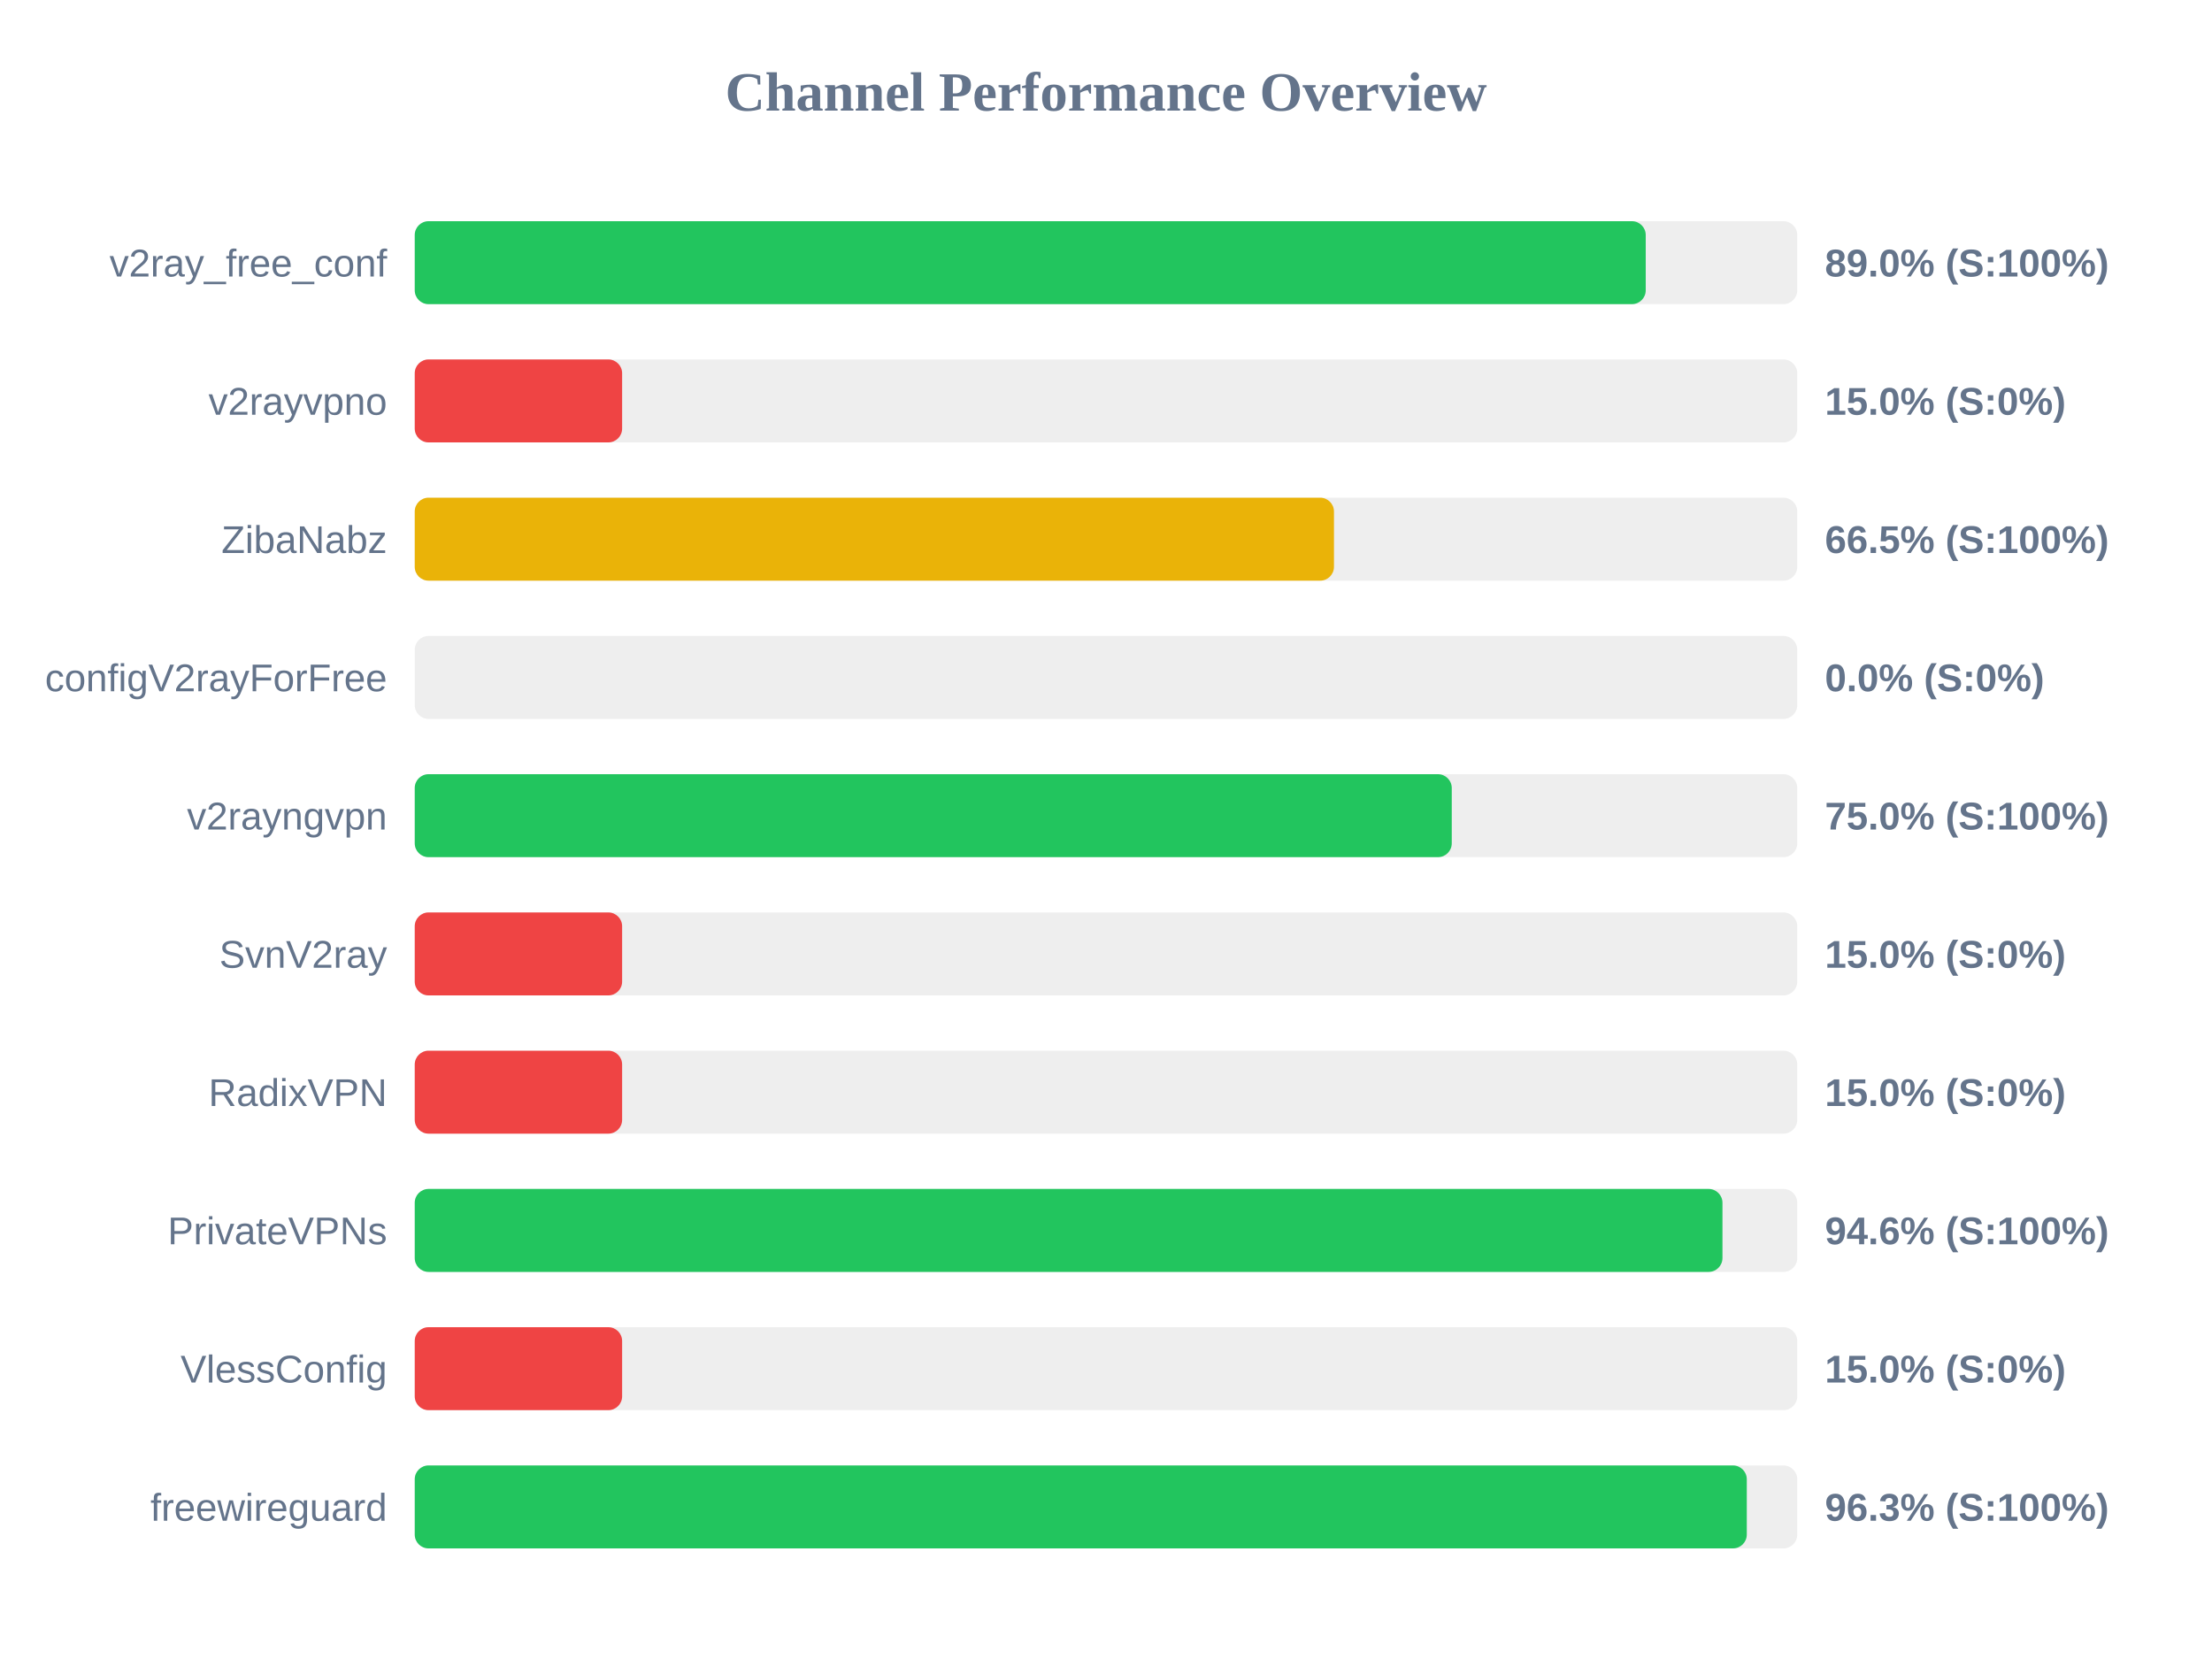
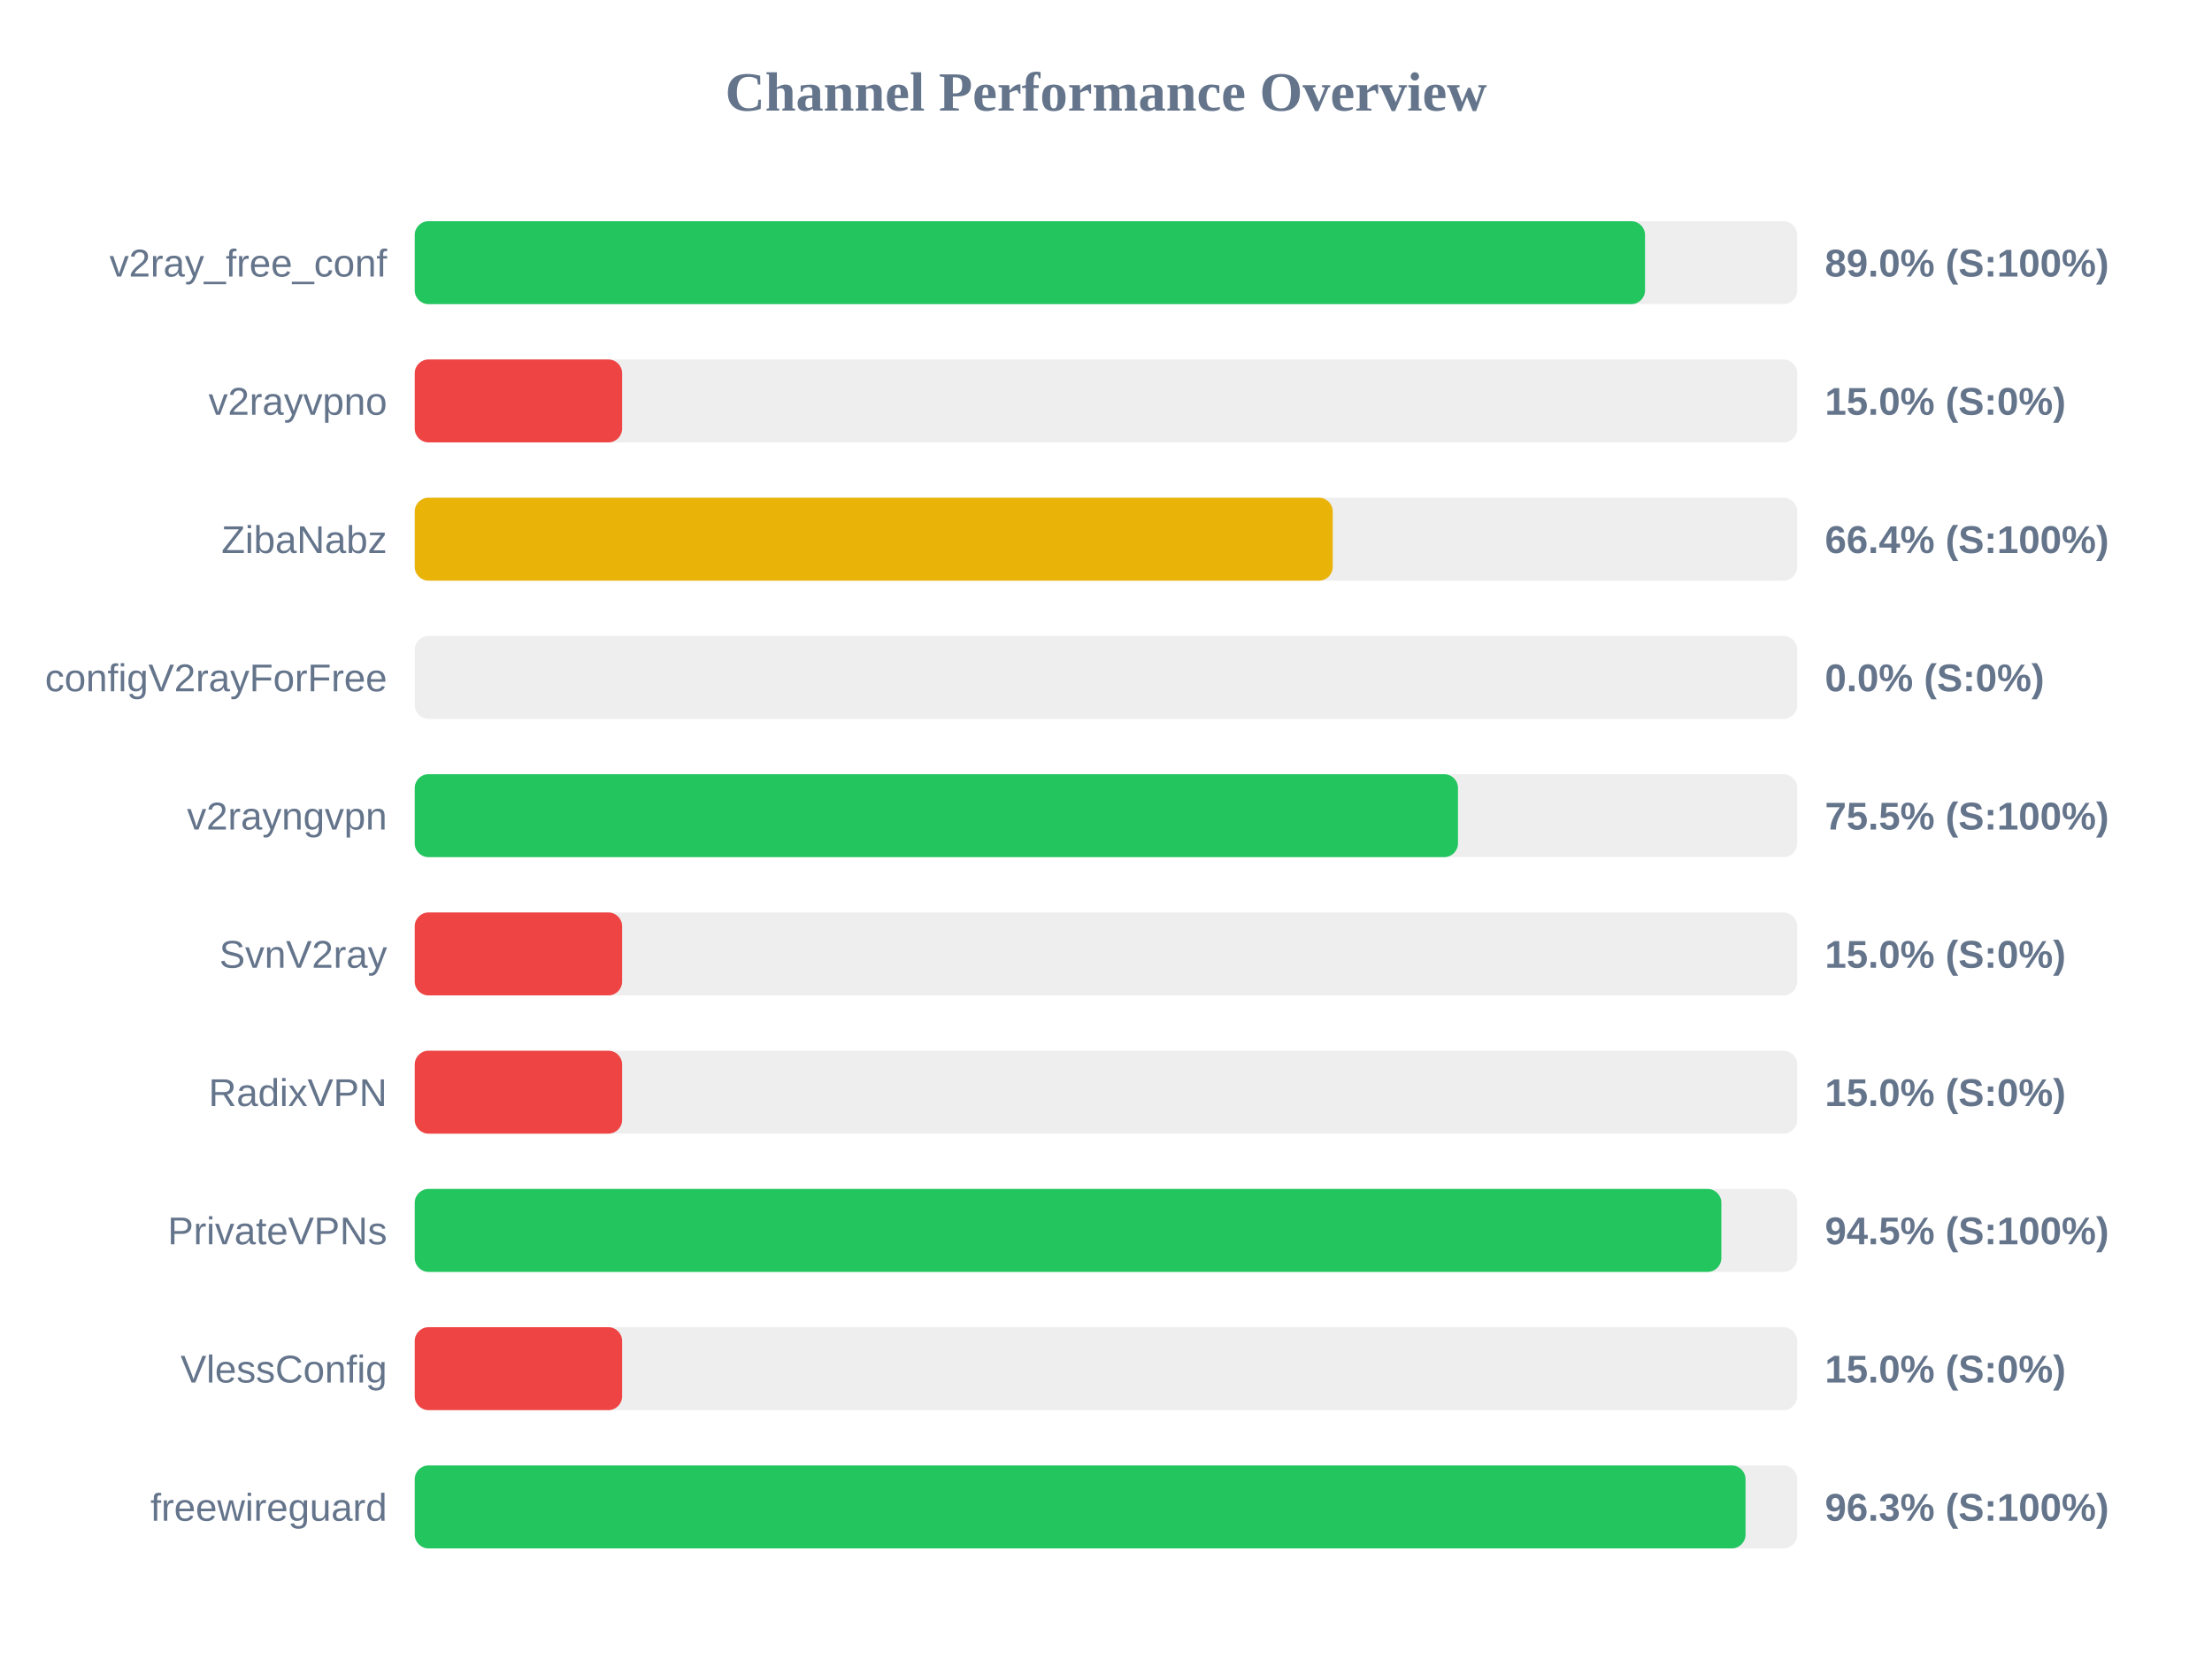
<svg xmlns="http://www.w3.org/2000/svg" width="800" height="600" version="1.1">
  <style>
        .row { font: 14px Arial; fill: #64748b; }
        .score { font: bold 14px Arial; fill: #64748b; }
    </style>
  <text x="400" y="40" text-anchor="middle" font-size="20px" font-weight="bold" fill="#64748b">Channel Performance Overview</text>
  <rect x="150" y="80" width="500" height="30" fill="#eee" rx="5" />
-   <rect x="150" y="80" width="445.2" height="30" fill="#22c55e" rx="5" />
+   <rect x="150" y="80" width="444.95" height="30" fill="#22c55e" rx="5" />
  <text x="140" y="100" text-anchor="end" class="row">v2ray_free_conf</text>
  <text x="660" y="100" text-anchor="start" class="score">89.0% (S:100%)</text>
  <rect x="150" y="130" width="500" height="30" fill="#eee" rx="5" />
  <rect x="150" y="130" width="75.0" height="30" fill="#ef4444" rx="5" />
  <text x="140" y="150" text-anchor="end" class="row">v2rayvpno</text>
  <text x="660" y="150" text-anchor="start" class="score">15.0% (S:0%)</text>
  <rect x="150" y="180" width="500" height="30" fill="#eee" rx="5" />
-   <rect x="150" y="180" width="332.45" height="30" fill="#eab308" rx="5" />
+   <rect x="150" y="180" width="332.0" height="30" fill="#eab308" rx="5" />
  <text x="140" y="200" text-anchor="end" class="row">ZibaNabz</text>
-   <text x="660" y="200" text-anchor="start" class="score">66.5% (S:100%)</text>
+   <text x="660" y="200" text-anchor="start" class="score">66.4% (S:100%)</text>
  <rect x="150" y="230" width="500" height="30" fill="#eee" rx="5" />
  <rect x="150" y="230" width="0.0" height="30" fill="#ef4444" rx="5" />
  <text x="140" y="250" text-anchor="end" class="row">configV2rayForFree</text>
  <text x="660" y="250" text-anchor="start" class="score">0.0% (S:0%)</text>
  <rect x="150" y="280" width="500" height="30" fill="#eee" rx="5" />
-   <rect x="150" y="280" width="375.05" height="30" fill="#22c55e" rx="5" />
+   <rect x="150" y="280" width="377.3" height="30" fill="#22c55e" rx="5" />
  <text x="140" y="300" text-anchor="end" class="row">v2rayngvpn</text>
-   <text x="660" y="300" text-anchor="start" class="score">75.0% (S:100%)</text>
+   <text x="660" y="300" text-anchor="start" class="score">75.5% (S:100%)</text>
  <rect x="150" y="330" width="500" height="30" fill="#eee" rx="5" />
  <rect x="150" y="330" width="75.0" height="30" fill="#ef4444" rx="5" />
  <text x="140" y="350" text-anchor="end" class="row">SvnV2ray</text>
  <text x="660" y="350" text-anchor="start" class="score">15.0% (S:0%)</text>
  <rect x="150" y="380" width="500" height="30" fill="#eee" rx="5" />
  <rect x="150" y="380" width="75.0" height="30" fill="#ef4444" rx="5" />
  <text x="140" y="400" text-anchor="end" class="row">RadixVPN</text>
  <text x="660" y="400" text-anchor="start" class="score">15.0% (S:0%)</text>
  <rect x="150" y="430" width="500" height="30" fill="#eee" rx="5" />
-   <rect x="150" y="430" width="472.95" height="30" fill="#22c55e" rx="5" />
+   <rect x="150" y="430" width="472.55" height="30" fill="#22c55e" rx="5" />
  <text x="140" y="450" text-anchor="end" class="row">PrivateVPNs</text>
-   <text x="660" y="450" text-anchor="start" class="score">94.6% (S:100%)</text>
+   <text x="660" y="450" text-anchor="start" class="score">94.5% (S:100%)</text>
  <rect x="150" y="480" width="500" height="30" fill="#eee" rx="5" />
  <rect x="150" y="480" width="75.0" height="30" fill="#ef4444" rx="5" />
  <text x="140" y="500" text-anchor="end" class="row">VlessConfig</text>
  <text x="660" y="500" text-anchor="start" class="score">15.0% (S:0%)</text>
  <rect x="150" y="530" width="500" height="30" fill="#eee" rx="5" />
-   <rect x="150" y="530" width="481.75" height="30" fill="#22c55e" rx="5" />
+   <rect x="150" y="530" width="481.3" height="30" fill="#22c55e" rx="5" />
  <text x="140" y="550" text-anchor="end" class="row">freewireguard</text>
  <text x="660" y="550" text-anchor="start" class="score">96.3% (S:100%)</text>
</svg>
